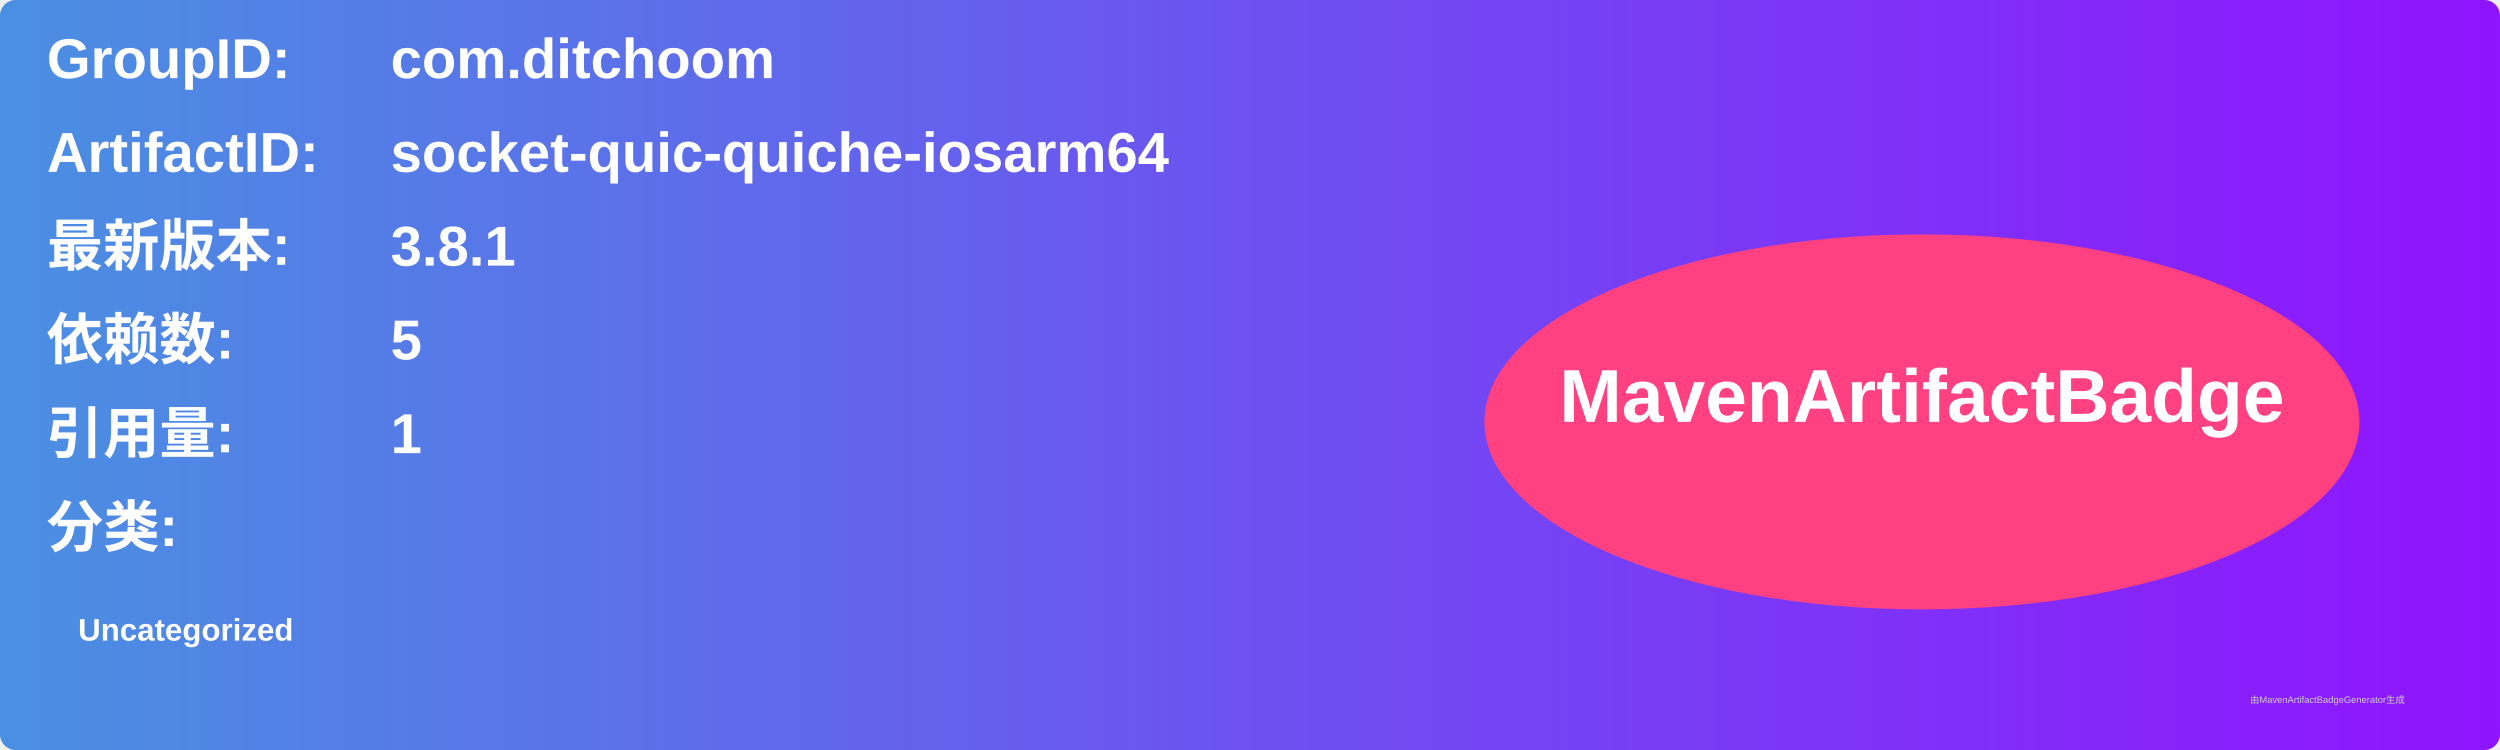
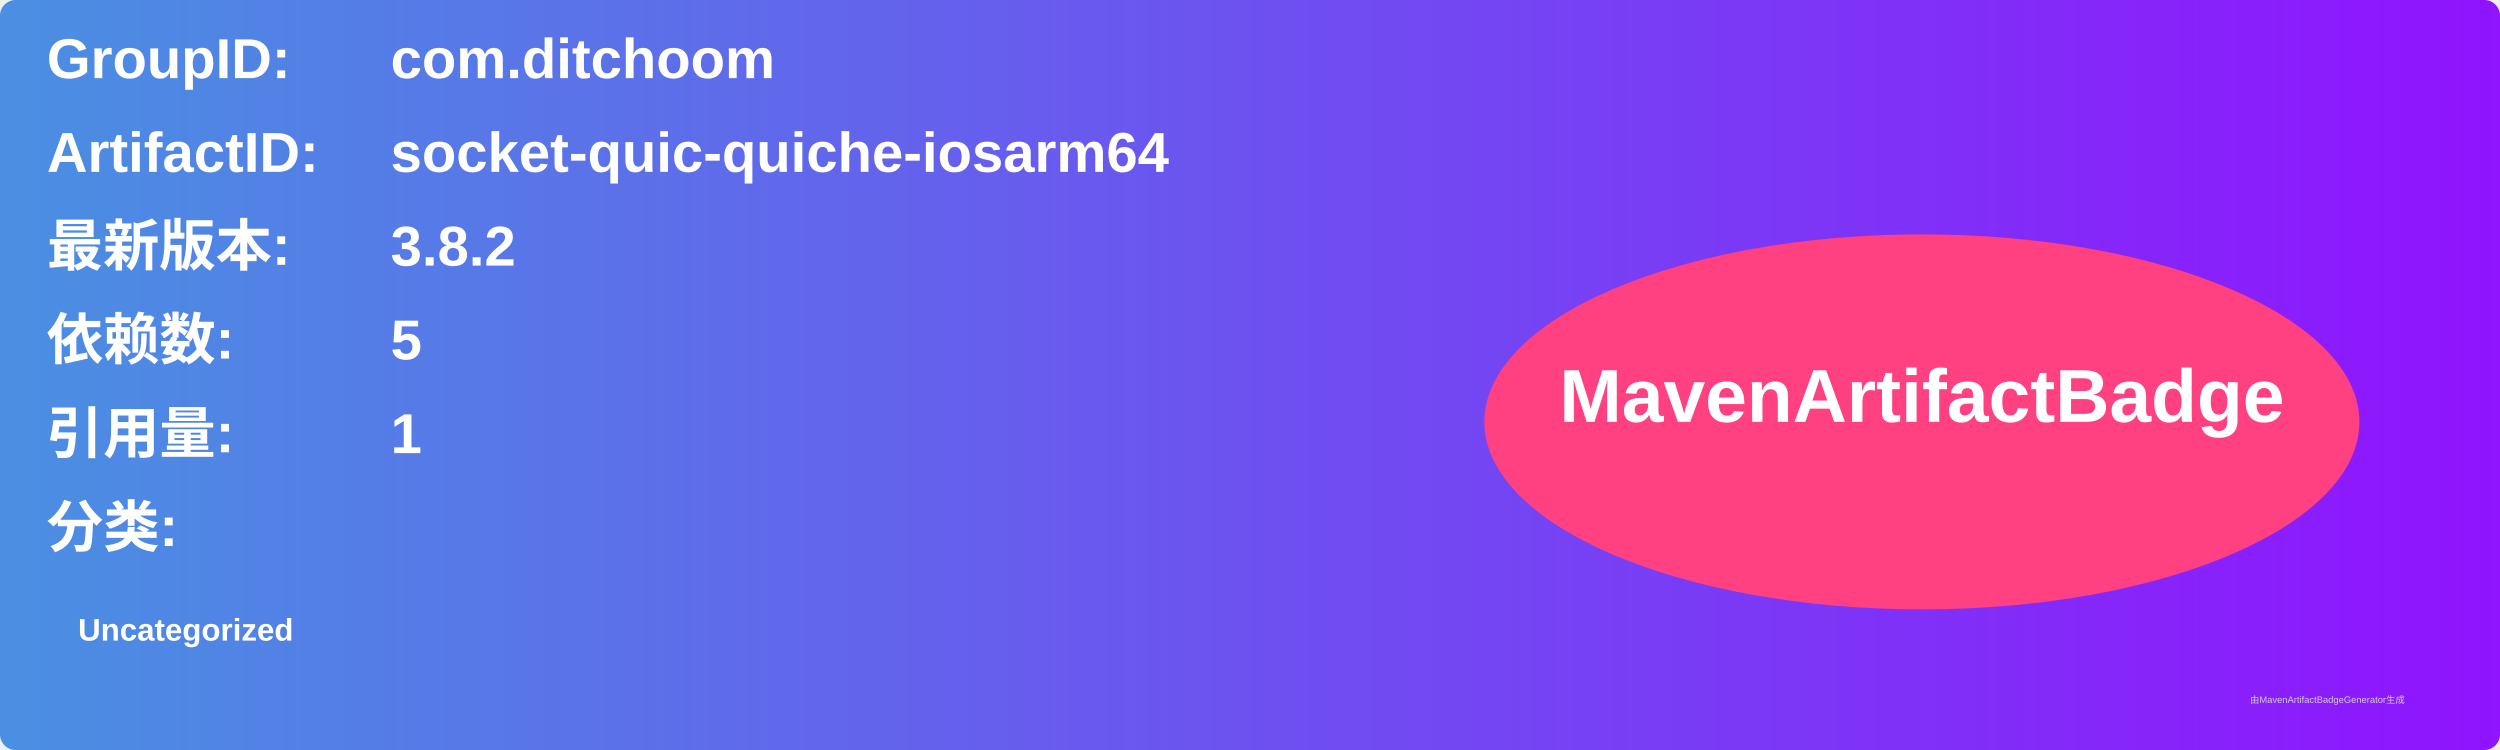
<svg xmlns="http://www.w3.org/2000/svg" width="800" height="240" viewBox="0 0 800 240">
  <linearGradient id="grad" x1="0%" y1="0%" x2="100%" y2="0%">
    <stop offset="0%" stop-color="#4a90e2" />
    <stop offset="100%" stop-color="#9013fe" />
  </linearGradient>
  <rect width="100%" height="100%" rx="5" ry="5" fill="url(#grad)" />
  <g transform="translate(15, 15)">
    <text x="0" y="10" font-family="Arial" font-size="18" fill="white" font-weight="bold" width="260">GroupID:</text>
    <text x="110" y="10" font-family="Arial" font-size="18" fill="white" font-weight="bold" width="460">com.ditchoom</text>
    <text x="0" y="40" font-family="Arial" font-size="18" fill="white" font-weight="bold" width="260">ArtifactID:</text>
    <text x="110" y="40" font-family="Arial" font-size="18" fill="white" font-weight="bold" width="460">socket-quic-quiche-iosarm64</text>
    <text x="0" y="70" font-family="Arial" font-size="18" fill="white" font-weight="bold">最新版本:</text>
    <text x="110" y="70" font-family="Arial" font-size="18" fill="white" font-weight="bold">
-       <tspan font-weight="bold">3.8.1</tspan>
+       <tspan font-weight="bold">3.8.2</tspan>
    </text>
    <text x="0" y="100" font-family="Arial" font-size="18" fill="white" font-weight="bold">依赖数: </text>
    <text x="110" y="100" font-family="Arial" font-size="18" fill="white">
      <tspan font-weight="bold">5</tspan>
    </text>
    <text x="0" y="130" font-family="Arial" font-size="18" fill="white" font-weight="bold">引用量: </text>
    <text x="110" y="130" font-family="Arial" font-size="18" fill="white">
      <tspan font-weight="bold">1</tspan>
    </text>
    <text x="0" y="160" font-family="Arial" font-size="18" fill="white" font-weight="bold">分类:</text>
    <text x="10" y="190" font-family="Arial" font-size="10" fill="white">
      <tspan font-weight="bold">Uncategorized</tspan>
    </text>
    <ellipse cx="600" cy="120" rx="140" ry="60" fill="#ff4081" />
    <text x="600" y="120" text-anchor="middle" font-family="Arial" font-size="24" fill="white" font-weight="bold">MavenArtifactBadge</text>
  </g>
  <text x="720" y="225" font-family="Arial" font-size="3" fill="#d0d0d0">由MavenArtifactBadgeGenerator生成</text>
</svg>
